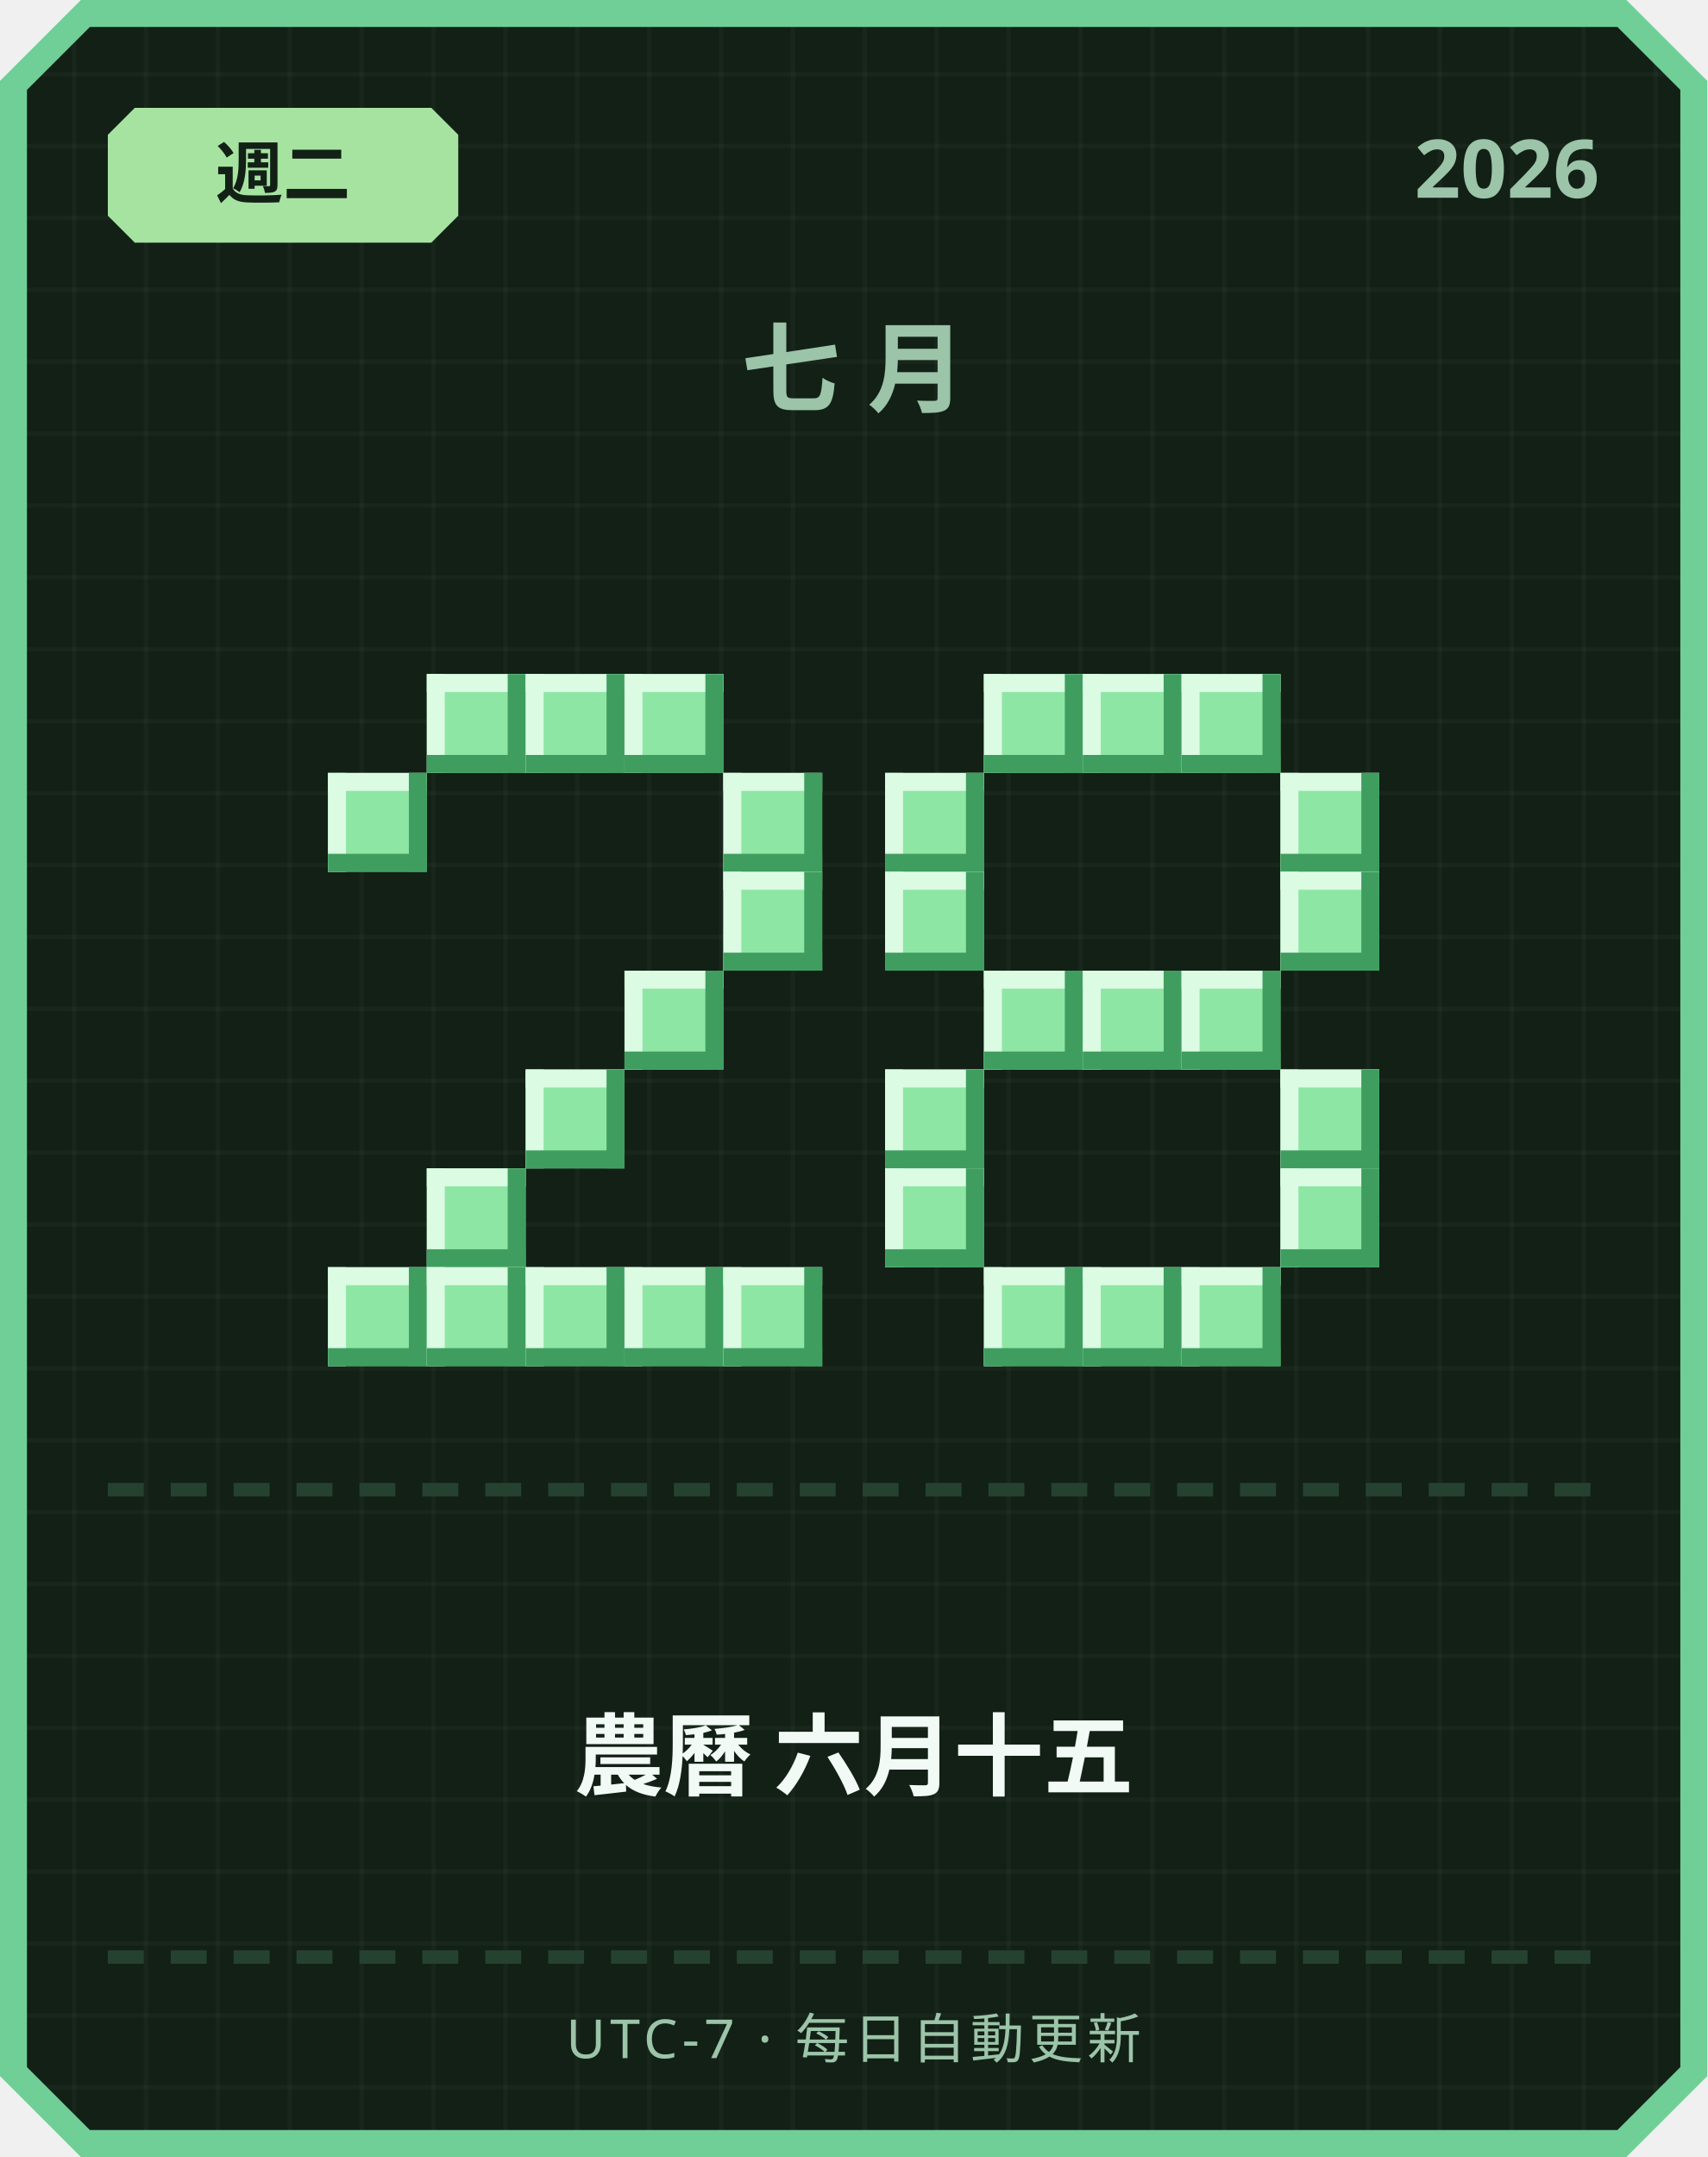
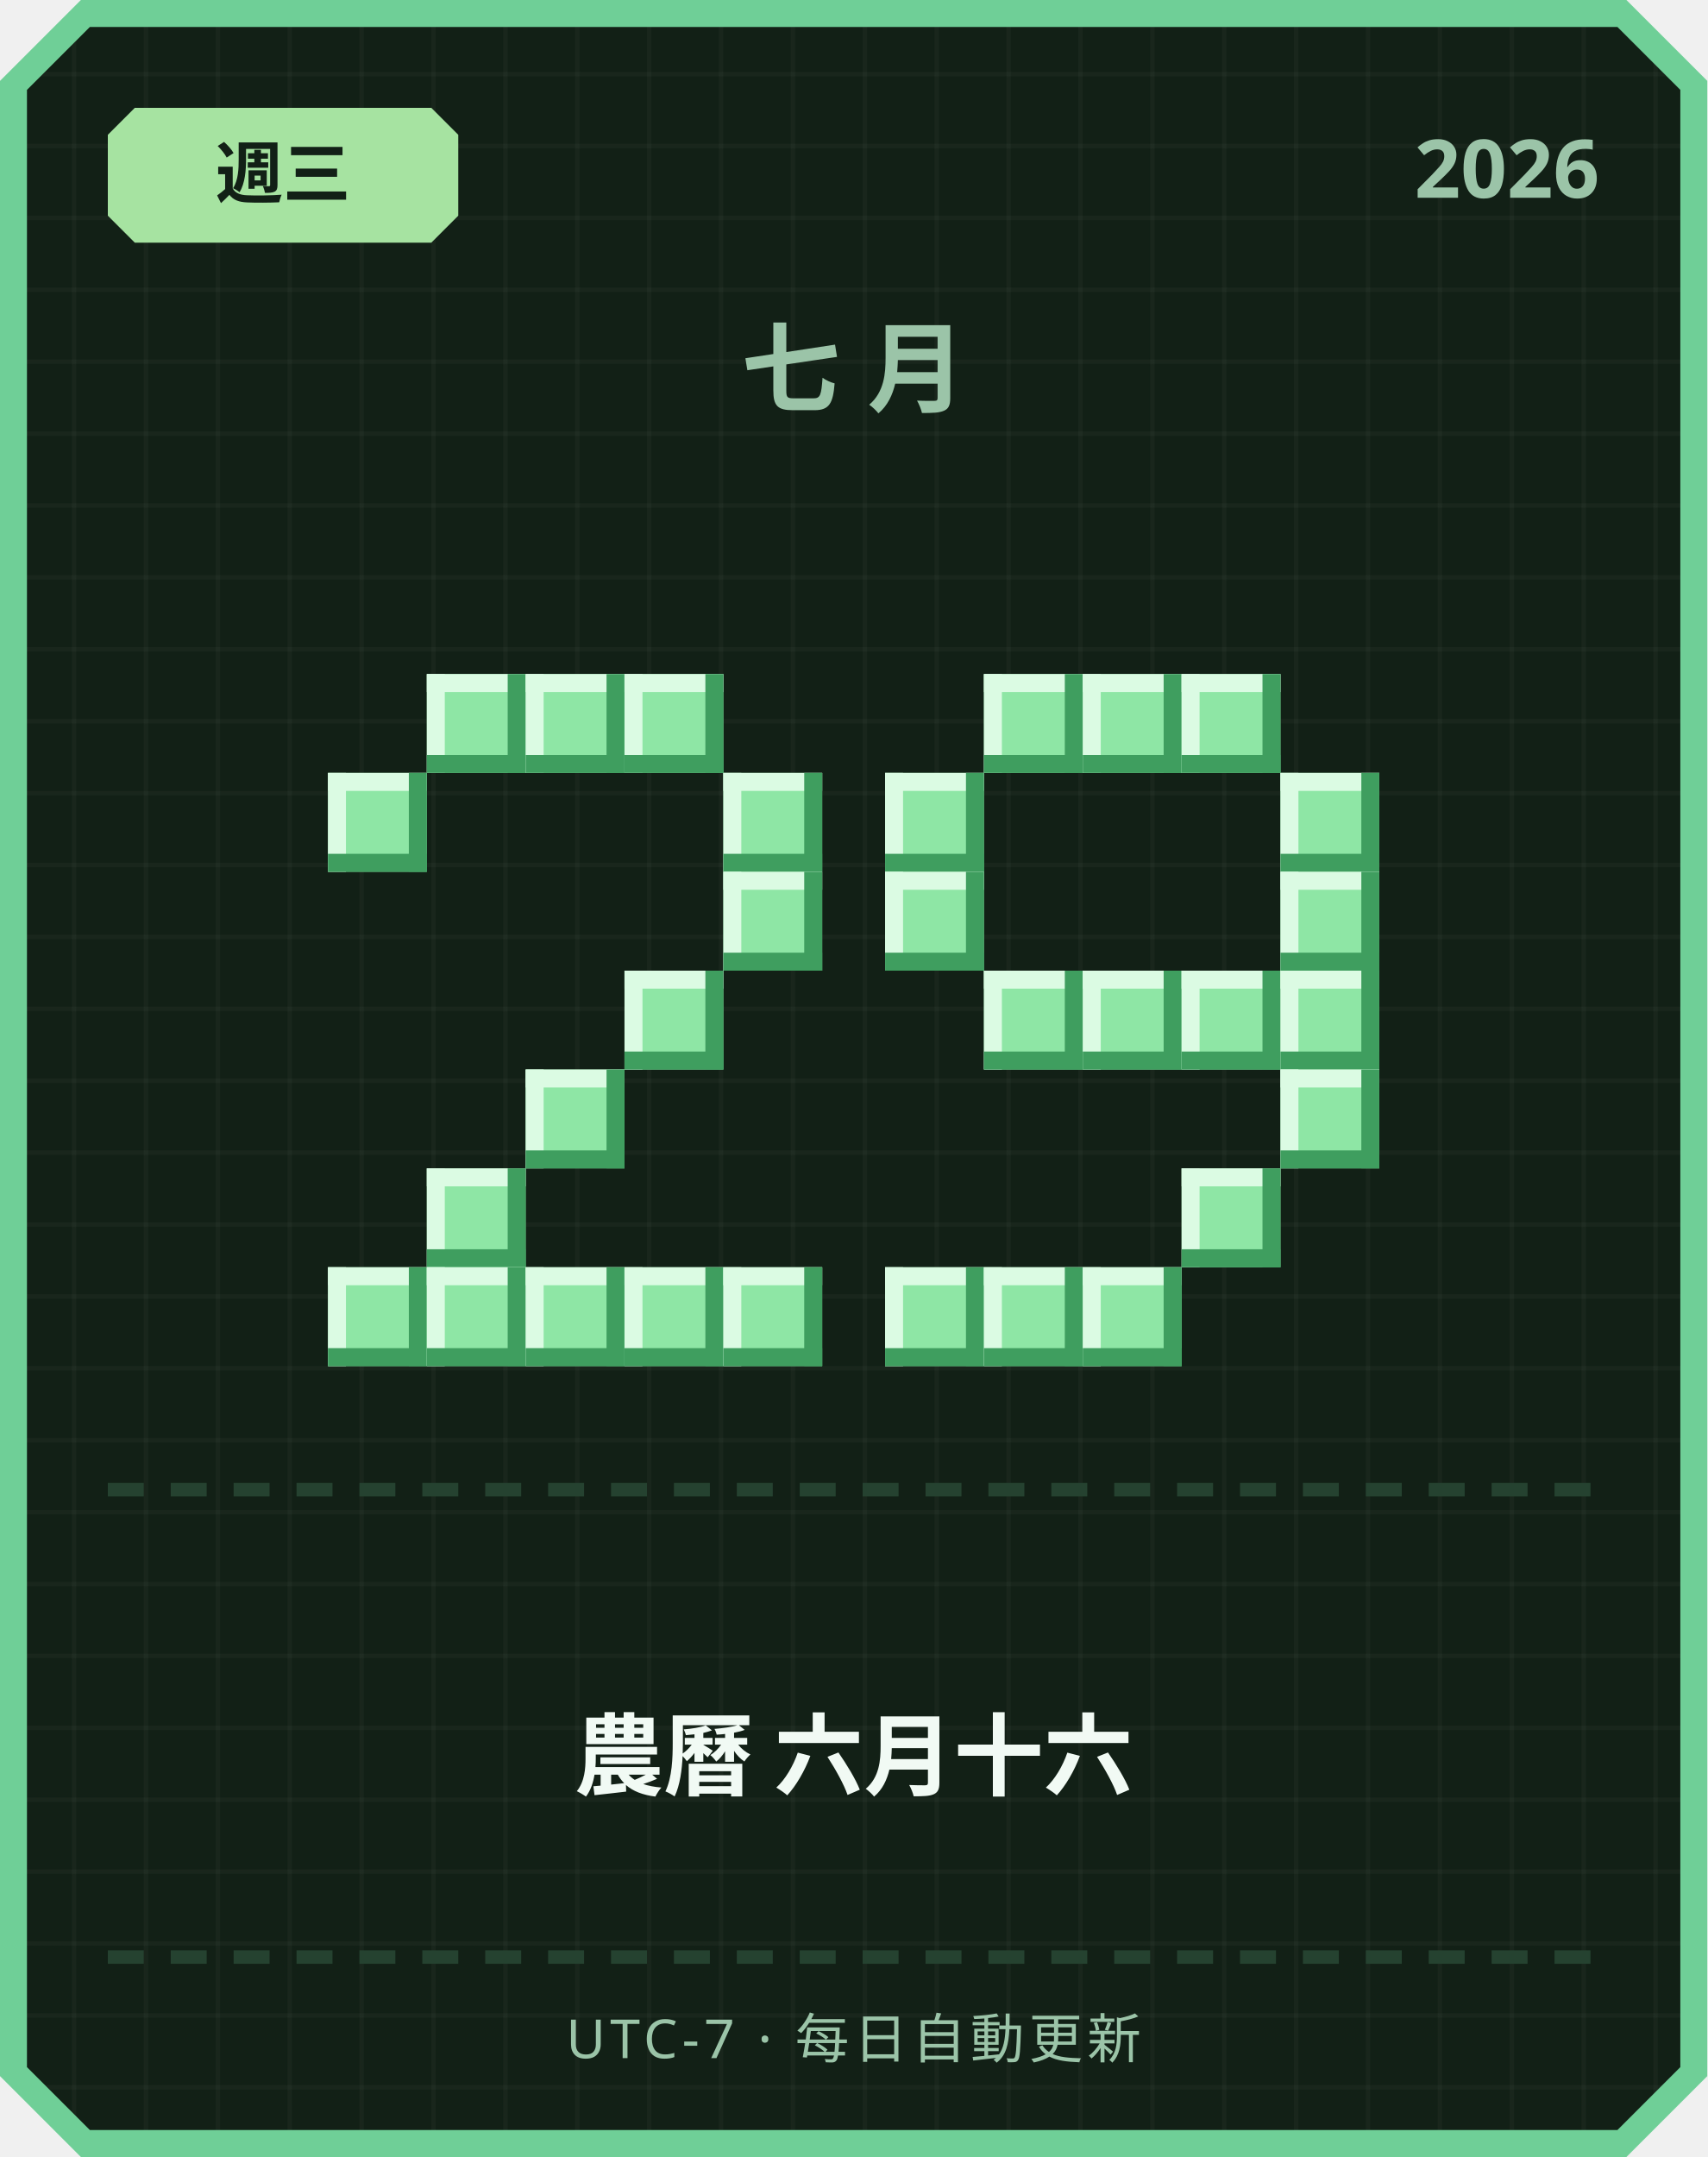
<svg xmlns="http://www.w3.org/2000/svg" width="380" height="480" viewBox="0 0 380 480">
  <defs>
    <pattern id="grid" width="16" height="16" patternUnits="userSpaceOnUse">
      <rect width="16" height="16" fill="#122016" />
      <rect width="1" height="16" fill="#ffffff" opacity="0.03" />
      <rect width="16" height="1" fill="#ffffff" opacity="0.03" />
    </pattern>
  </defs>
  <path d="M 18,0 L 362,0 L 380,18 L 380,462 L 362,480 L 18,480 L 0,462 L 0,18 Z" fill="#6fcf97" />
  <path d="M 20,6 L 360,6 L 374,20 L 374,460 L 360,474 L 20,474 L 6,460 L 6,20 Z" fill="url(#grid)" />
  <path d="M 30,24 L 96,24 L 102,30 L 102,48 L 96,54 L 30,54 L 24,48 L 24,30 Z" fill="#a6e3a1" />
-   <text x="63" y="44" text-anchor="middle" font-family="'Segoe UI', sans-serif" font-size="15" font-weight="700" fill="#122016">週二</text>
+   <text x="63" y="44" text-anchor="middle" font-family="'Segoe UI', sans-serif" font-size="15" font-weight="700" fill="#122016">週三</text>
  <text x="356" y="44" text-anchor="end" font-family="'Segoe UI', sans-serif" font-size="18" font-weight="700" fill="#9bc4a8">2026</text>
  <text x="190" y="90" text-anchor="middle" font-family="'Segoe UI', sans-serif" font-size="22" font-weight="700" letter-spacing="6" fill="#9bc4a8">七月</text>
  <rect x="95" y="150" width="22" height="22" fill="#8ee6a5" />
  <rect x="95" y="150" width="22" height="4" fill="#dbfbe3" />
  <rect x="95" y="150" width="4" height="22" fill="#dbfbe3" />
  <rect x="95" y="168" width="22" height="4" fill="#3f9e5f" />
  <rect x="113" y="150" width="4" height="22" fill="#3f9e5f" />
  <rect x="117" y="150" width="22" height="22" fill="#8ee6a5" />
  <rect x="117" y="150" width="22" height="4" fill="#dbfbe3" />
  <rect x="117" y="150" width="4" height="22" fill="#dbfbe3" />
  <rect x="117" y="168" width="22" height="4" fill="#3f9e5f" />
  <rect x="135" y="150" width="4" height="22" fill="#3f9e5f" />
  <rect x="139" y="150" width="22" height="22" fill="#8ee6a5" />
  <rect x="139" y="150" width="22" height="4" fill="#dbfbe3" />
  <rect x="139" y="150" width="4" height="22" fill="#dbfbe3" />
  <rect x="139" y="168" width="22" height="4" fill="#3f9e5f" />
  <rect x="157" y="150" width="4" height="22" fill="#3f9e5f" />
  <rect x="73" y="172" width="22" height="22" fill="#8ee6a5" />
  <rect x="73" y="172" width="22" height="4" fill="#dbfbe3" />
  <rect x="73" y="172" width="4" height="22" fill="#dbfbe3" />
  <rect x="73" y="190" width="22" height="4" fill="#3f9e5f" />
  <rect x="91" y="172" width="4" height="22" fill="#3f9e5f" />
  <rect x="161" y="172" width="22" height="22" fill="#8ee6a5" />
  <rect x="161" y="172" width="22" height="4" fill="#dbfbe3" />
  <rect x="161" y="172" width="4" height="22" fill="#dbfbe3" />
  <rect x="161" y="190" width="22" height="4" fill="#3f9e5f" />
  <rect x="179" y="172" width="4" height="22" fill="#3f9e5f" />
  <rect x="161" y="194" width="22" height="22" fill="#8ee6a5" />
  <rect x="161" y="194" width="22" height="4" fill="#dbfbe3" />
  <rect x="161" y="194" width="4" height="22" fill="#dbfbe3" />
  <rect x="161" y="212" width="22" height="4" fill="#3f9e5f" />
  <rect x="179" y="194" width="4" height="22" fill="#3f9e5f" />
  <rect x="139" y="216" width="22" height="22" fill="#8ee6a5" />
  <rect x="139" y="216" width="22" height="4" fill="#dbfbe3" />
  <rect x="139" y="216" width="4" height="22" fill="#dbfbe3" />
  <rect x="139" y="234" width="22" height="4" fill="#3f9e5f" />
  <rect x="157" y="216" width="4" height="22" fill="#3f9e5f" />
  <rect x="117" y="238" width="22" height="22" fill="#8ee6a5" />
  <rect x="117" y="238" width="22" height="4" fill="#dbfbe3" />
  <rect x="117" y="238" width="4" height="22" fill="#dbfbe3" />
  <rect x="117" y="256" width="22" height="4" fill="#3f9e5f" />
  <rect x="135" y="238" width="4" height="22" fill="#3f9e5f" />
  <rect x="95" y="260" width="22" height="22" fill="#8ee6a5" />
  <rect x="95" y="260" width="22" height="4" fill="#dbfbe3" />
  <rect x="95" y="260" width="4" height="22" fill="#dbfbe3" />
  <rect x="95" y="278" width="22" height="4" fill="#3f9e5f" />
  <rect x="113" y="260" width="4" height="22" fill="#3f9e5f" />
  <rect x="73" y="282" width="22" height="22" fill="#8ee6a5" />
  <rect x="73" y="282" width="22" height="4" fill="#dbfbe3" />
  <rect x="73" y="282" width="4" height="22" fill="#dbfbe3" />
  <rect x="73" y="300" width="22" height="4" fill="#3f9e5f" />
  <rect x="91" y="282" width="4" height="22" fill="#3f9e5f" />
  <rect x="95" y="282" width="22" height="22" fill="#8ee6a5" />
  <rect x="95" y="282" width="22" height="4" fill="#dbfbe3" />
  <rect x="95" y="282" width="4" height="22" fill="#dbfbe3" />
  <rect x="95" y="300" width="22" height="4" fill="#3f9e5f" />
  <rect x="113" y="282" width="4" height="22" fill="#3f9e5f" />
  <rect x="117" y="282" width="22" height="22" fill="#8ee6a5" />
  <rect x="117" y="282" width="22" height="4" fill="#dbfbe3" />
  <rect x="117" y="282" width="4" height="22" fill="#dbfbe3" />
  <rect x="117" y="300" width="22" height="4" fill="#3f9e5f" />
  <rect x="135" y="282" width="4" height="22" fill="#3f9e5f" />
  <rect x="139" y="282" width="22" height="22" fill="#8ee6a5" />
  <rect x="139" y="282" width="22" height="4" fill="#dbfbe3" />
  <rect x="139" y="282" width="4" height="22" fill="#dbfbe3" />
  <rect x="139" y="300" width="22" height="4" fill="#3f9e5f" />
  <rect x="157" y="282" width="4" height="22" fill="#3f9e5f" />
  <rect x="161" y="282" width="22" height="22" fill="#8ee6a5" />
  <rect x="161" y="282" width="22" height="4" fill="#dbfbe3" />
  <rect x="161" y="282" width="4" height="22" fill="#dbfbe3" />
  <rect x="161" y="300" width="22" height="4" fill="#3f9e5f" />
  <rect x="179" y="282" width="4" height="22" fill="#3f9e5f" />
  <rect x="219" y="150" width="22" height="22" fill="#8ee6a5" />
  <rect x="219" y="150" width="22" height="4" fill="#dbfbe3" />
  <rect x="219" y="150" width="4" height="22" fill="#dbfbe3" />
  <rect x="219" y="168" width="22" height="4" fill="#3f9e5f" />
  <rect x="237" y="150" width="4" height="22" fill="#3f9e5f" />
  <rect x="241" y="150" width="22" height="22" fill="#8ee6a5" />
  <rect x="241" y="150" width="22" height="4" fill="#dbfbe3" />
  <rect x="241" y="150" width="4" height="22" fill="#dbfbe3" />
  <rect x="241" y="168" width="22" height="4" fill="#3f9e5f" />
  <rect x="259" y="150" width="4" height="22" fill="#3f9e5f" />
  <rect x="263" y="150" width="22" height="22" fill="#8ee6a5" />
  <rect x="263" y="150" width="22" height="4" fill="#dbfbe3" />
  <rect x="263" y="150" width="4" height="22" fill="#dbfbe3" />
  <rect x="263" y="168" width="22" height="4" fill="#3f9e5f" />
  <rect x="281" y="150" width="4" height="22" fill="#3f9e5f" />
  <rect x="197" y="172" width="22" height="22" fill="#8ee6a5" />
  <rect x="197" y="172" width="22" height="4" fill="#dbfbe3" />
  <rect x="197" y="172" width="4" height="22" fill="#dbfbe3" />
  <rect x="197" y="190" width="22" height="4" fill="#3f9e5f" />
  <rect x="215" y="172" width="4" height="22" fill="#3f9e5f" />
  <rect x="285" y="172" width="22" height="22" fill="#8ee6a5" />
  <rect x="285" y="172" width="22" height="4" fill="#dbfbe3" />
  <rect x="285" y="172" width="4" height="22" fill="#dbfbe3" />
  <rect x="285" y="190" width="22" height="4" fill="#3f9e5f" />
  <rect x="303" y="172" width="4" height="22" fill="#3f9e5f" />
  <rect x="197" y="194" width="22" height="22" fill="#8ee6a5" />
  <rect x="197" y="194" width="22" height="4" fill="#dbfbe3" />
  <rect x="197" y="194" width="4" height="22" fill="#dbfbe3" />
  <rect x="197" y="212" width="22" height="4" fill="#3f9e5f" />
  <rect x="215" y="194" width="4" height="22" fill="#3f9e5f" />
  <rect x="285" y="194" width="22" height="22" fill="#8ee6a5" />
  <rect x="285" y="194" width="22" height="4" fill="#dbfbe3" />
  <rect x="285" y="194" width="4" height="22" fill="#dbfbe3" />
  <rect x="285" y="212" width="22" height="4" fill="#3f9e5f" />
  <rect x="303" y="194" width="4" height="22" fill="#3f9e5f" />
  <rect x="219" y="216" width="22" height="22" fill="#8ee6a5" />
  <rect x="219" y="216" width="22" height="4" fill="#dbfbe3" />
  <rect x="219" y="216" width="4" height="22" fill="#dbfbe3" />
  <rect x="219" y="234" width="22" height="4" fill="#3f9e5f" />
  <rect x="237" y="216" width="4" height="22" fill="#3f9e5f" />
  <rect x="241" y="216" width="22" height="22" fill="#8ee6a5" />
  <rect x="241" y="216" width="22" height="4" fill="#dbfbe3" />
  <rect x="241" y="216" width="4" height="22" fill="#dbfbe3" />
  <rect x="241" y="234" width="22" height="4" fill="#3f9e5f" />
  <rect x="259" y="216" width="4" height="22" fill="#3f9e5f" />
  <rect x="263" y="216" width="22" height="22" fill="#8ee6a5" />
  <rect x="263" y="216" width="22" height="4" fill="#dbfbe3" />
  <rect x="263" y="216" width="4" height="22" fill="#dbfbe3" />
  <rect x="263" y="234" width="22" height="4" fill="#3f9e5f" />
  <rect x="281" y="216" width="4" height="22" fill="#3f9e5f" />
-   <rect x="197" y="238" width="22" height="22" fill="#8ee6a5" />
-   <rect x="197" y="238" width="22" height="4" fill="#dbfbe3" />
-   <rect x="197" y="238" width="4" height="22" fill="#dbfbe3" />
-   <rect x="197" y="256" width="22" height="4" fill="#3f9e5f" />
-   <rect x="215" y="238" width="4" height="22" fill="#3f9e5f" />
+   <rect x="285" y="216" width="22" height="22" fill="#8ee6a5" />
+   <rect x="285" y="216" width="22" height="4" fill="#dbfbe3" />
+   <rect x="285" y="216" width="4" height="22" fill="#dbfbe3" />
+   <rect x="285" y="234" width="22" height="4" fill="#3f9e5f" />
+   <rect x="303" y="216" width="4" height="22" fill="#3f9e5f" />
  <rect x="285" y="238" width="22" height="22" fill="#8ee6a5" />
  <rect x="285" y="238" width="22" height="4" fill="#dbfbe3" />
  <rect x="285" y="238" width="4" height="22" fill="#dbfbe3" />
  <rect x="285" y="256" width="22" height="4" fill="#3f9e5f" />
  <rect x="303" y="238" width="4" height="22" fill="#3f9e5f" />
-   <rect x="197" y="260" width="22" height="22" fill="#8ee6a5" />
-   <rect x="197" y="260" width="22" height="4" fill="#dbfbe3" />
-   <rect x="197" y="260" width="4" height="22" fill="#dbfbe3" />
-   <rect x="197" y="278" width="22" height="4" fill="#3f9e5f" />
-   <rect x="215" y="260" width="4" height="22" fill="#3f9e5f" />
-   <rect x="285" y="260" width="22" height="22" fill="#8ee6a5" />
-   <rect x="285" y="260" width="22" height="4" fill="#dbfbe3" />
-   <rect x="285" y="260" width="4" height="22" fill="#dbfbe3" />
-   <rect x="285" y="278" width="22" height="4" fill="#3f9e5f" />
-   <rect x="303" y="260" width="4" height="22" fill="#3f9e5f" />
+   <rect x="263" y="260" width="22" height="22" fill="#8ee6a5" />
+   <rect x="263" y="260" width="22" height="4" fill="#dbfbe3" />
+   <rect x="263" y="260" width="4" height="22" fill="#dbfbe3" />
+   <rect x="263" y="278" width="22" height="4" fill="#3f9e5f" />
+   <rect x="281" y="260" width="4" height="22" fill="#3f9e5f" />
+   <rect x="197" y="282" width="22" height="22" fill="#8ee6a5" />
+   <rect x="197" y="282" width="22" height="4" fill="#dbfbe3" />
+   <rect x="197" y="282" width="4" height="22" fill="#dbfbe3" />
+   <rect x="197" y="300" width="22" height="4" fill="#3f9e5f" />
+   <rect x="215" y="282" width="4" height="22" fill="#3f9e5f" />
  <rect x="219" y="282" width="22" height="22" fill="#8ee6a5" />
  <rect x="219" y="282" width="22" height="4" fill="#dbfbe3" />
  <rect x="219" y="282" width="4" height="22" fill="#dbfbe3" />
  <rect x="219" y="300" width="22" height="4" fill="#3f9e5f" />
  <rect x="237" y="282" width="4" height="22" fill="#3f9e5f" />
  <rect x="241" y="282" width="22" height="22" fill="#8ee6a5" />
  <rect x="241" y="282" width="22" height="4" fill="#dbfbe3" />
  <rect x="241" y="282" width="4" height="22" fill="#dbfbe3" />
  <rect x="241" y="300" width="22" height="4" fill="#3f9e5f" />
  <rect x="259" y="282" width="4" height="22" fill="#3f9e5f" />
-   <rect x="263" y="282" width="22" height="22" fill="#8ee6a5" />
-   <rect x="263" y="282" width="22" height="4" fill="#dbfbe3" />
-   <rect x="263" y="282" width="4" height="22" fill="#dbfbe3" />
-   <rect x="263" y="300" width="22" height="4" fill="#3f9e5f" />
-   <rect x="281" y="282" width="4" height="22" fill="#3f9e5f" />
  <rect x="24" y="330" width="8" height="3" fill="#254230" />
  <rect x="38" y="330" width="8" height="3" fill="#254230" />
  <rect x="52" y="330" width="8" height="3" fill="#254230" />
  <rect x="66" y="330" width="8" height="3" fill="#254230" />
  <rect x="80" y="330" width="8" height="3" fill="#254230" />
  <rect x="94" y="330" width="8" height="3" fill="#254230" />
  <rect x="108" y="330" width="8" height="3" fill="#254230" />
  <rect x="122" y="330" width="8" height="3" fill="#254230" />
  <rect x="136" y="330" width="8" height="3" fill="#254230" />
  <rect x="150" y="330" width="8" height="3" fill="#254230" />
  <rect x="164" y="330" width="8" height="3" fill="#254230" />
  <rect x="178" y="330" width="8" height="3" fill="#254230" />
  <rect x="192" y="330" width="8" height="3" fill="#254230" />
  <rect x="206" y="330" width="8" height="3" fill="#254230" />
  <rect x="220" y="330" width="8" height="3" fill="#254230" />
  <rect x="234" y="330" width="8" height="3" fill="#254230" />
  <rect x="248" y="330" width="8" height="3" fill="#254230" />
  <rect x="262" y="330" width="8" height="3" fill="#254230" />
  <rect x="276" y="330" width="8" height="3" fill="#254230" />
  <rect x="290" y="330" width="8" height="3" fill="#254230" />
  <rect x="304" y="330" width="8" height="3" fill="#254230" />
  <rect x="318" y="330" width="8" height="3" fill="#254230" />
  <rect x="332" y="330" width="8" height="3" fill="#254230" />
  <rect x="346" y="330" width="8" height="3" fill="#254230" />
-   <text x="190" y="398" text-anchor="middle" font-family="'Segoe UI', 'Microsoft JhengHei', sans-serif" font-size="20" font-weight="700" fill="#f1faf4">農曆 六月十五</text>
+   <text x="190" y="398" text-anchor="middle" font-family="'Segoe UI', 'Microsoft JhengHei', sans-serif" font-size="20" font-weight="700" fill="#f1faf4">農曆 六月十六</text>
  <rect x="24" y="434" width="8" height="3" fill="#254230" />
  <rect x="38" y="434" width="8" height="3" fill="#254230" />
  <rect x="52" y="434" width="8" height="3" fill="#254230" />
  <rect x="66" y="434" width="8" height="3" fill="#254230" />
  <rect x="80" y="434" width="8" height="3" fill="#254230" />
  <rect x="94" y="434" width="8" height="3" fill="#254230" />
  <rect x="108" y="434" width="8" height="3" fill="#254230" />
  <rect x="122" y="434" width="8" height="3" fill="#254230" />
  <rect x="136" y="434" width="8" height="3" fill="#254230" />
  <rect x="150" y="434" width="8" height="3" fill="#254230" />
  <rect x="164" y="434" width="8" height="3" fill="#254230" />
  <rect x="178" y="434" width="8" height="3" fill="#254230" />
  <rect x="192" y="434" width="8" height="3" fill="#254230" />
  <rect x="206" y="434" width="8" height="3" fill="#254230" />
  <rect x="220" y="434" width="8" height="3" fill="#254230" />
  <rect x="234" y="434" width="8" height="3" fill="#254230" />
  <rect x="248" y="434" width="8" height="3" fill="#254230" />
  <rect x="262" y="434" width="8" height="3" fill="#254230" />
  <rect x="276" y="434" width="8" height="3" fill="#254230" />
  <rect x="290" y="434" width="8" height="3" fill="#254230" />
  <rect x="304" y="434" width="8" height="3" fill="#254230" />
  <rect x="318" y="434" width="8" height="3" fill="#254230" />
  <rect x="332" y="434" width="8" height="3" fill="#254230" />
  <rect x="346" y="434" width="8" height="3" fill="#254230" />
  <text x="190" y="458" text-anchor="middle" font-family="'Segoe UI', sans-serif" font-size="12" letter-spacing="1" fill="#9bc4a8">UTC-7 · 每日自動更新</text>
</svg>
